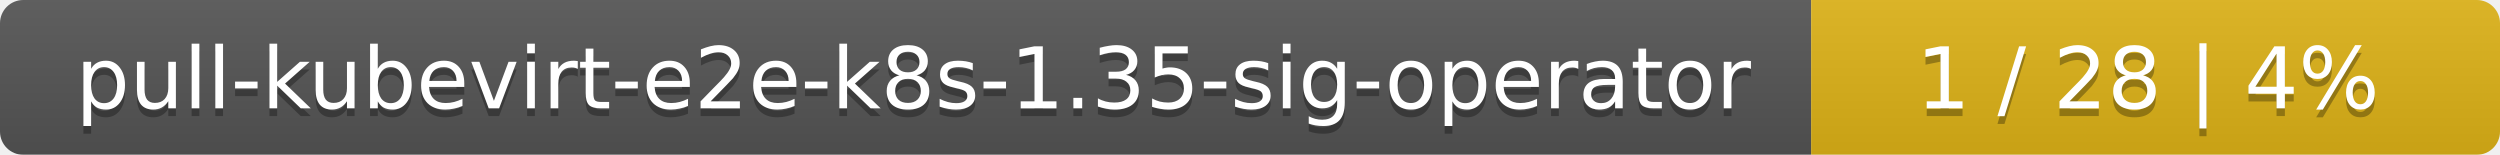
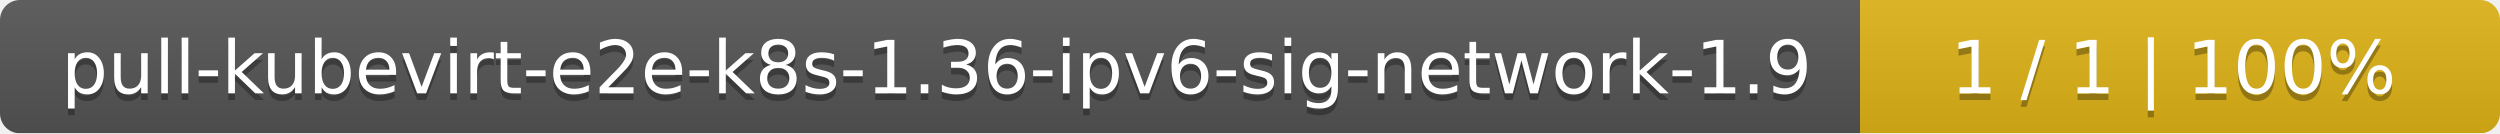
- <svg xmlns="http://www.w3.org/2000/svg" width="323" height="20">
+ <svg xmlns="http://www.w3.org/2000/svg" width="375" height="20">
  <linearGradient id="smooth" x2="0" y2="100%">
    <stop offset="0" stop-color="#bbb" stop-opacity=".1" />
    <stop offset="1" stop-opacity=".1" />
  </linearGradient>
  <mask id="round">
-     <rect width="323" height="20" rx="3" fill="#fff" />
+     <rect width="375" height="20" rx="3" fill="#fff" />
  </mask>
  <g mask="url(#round)">
-     <rect width="234" height="20" fill="#555" />
-     <rect x="234" width="89" height="20" fill="#dfb317" />
-     <rect width="323" height="20" fill="url(#smooth)" />
+     <rect width="279" height="20" fill="#555" />
+     <rect x="279" width="96" height="20" fill="#dfb317" />
+     <rect width="375" height="20" fill="url(#smooth)" />
  </g>
  <g fill="#fff" text-anchor="middle" font-family="DejaVu Sans,Verdana,Geneva,sans-serif" font-size="11">
-     <text x="118" y="15" fill="#010101" fill-opacity=".3">pull-kubevirt-e2e-k8s-1.35-sig-operator</text>
-     <text x="118" y="14">pull-kubevirt-e2e-k8s-1.35-sig-operator</text>
-     <text x="277.5" y="15" fill="#010101" fill-opacity=".3">1 / 28    |    4%</text>
-     <text x="277.5" y="14">1 / 28    |    4%</text>
+     <text x="140.5" y="15" fill="#010101" fill-opacity=".3">pull-kubevirt-e2e-k8s-1.36-ipv6-sig-network-1.9</text>
+     <text x="140.5" y="14">pull-kubevirt-e2e-k8s-1.36-ipv6-sig-network-1.9</text>
+     <text x="326" y="15" fill="#010101" fill-opacity=".3">1 / 1    |    100%</text>
+     <text x="326" y="14">1 / 1    |    100%</text>
  </g>
</svg>
